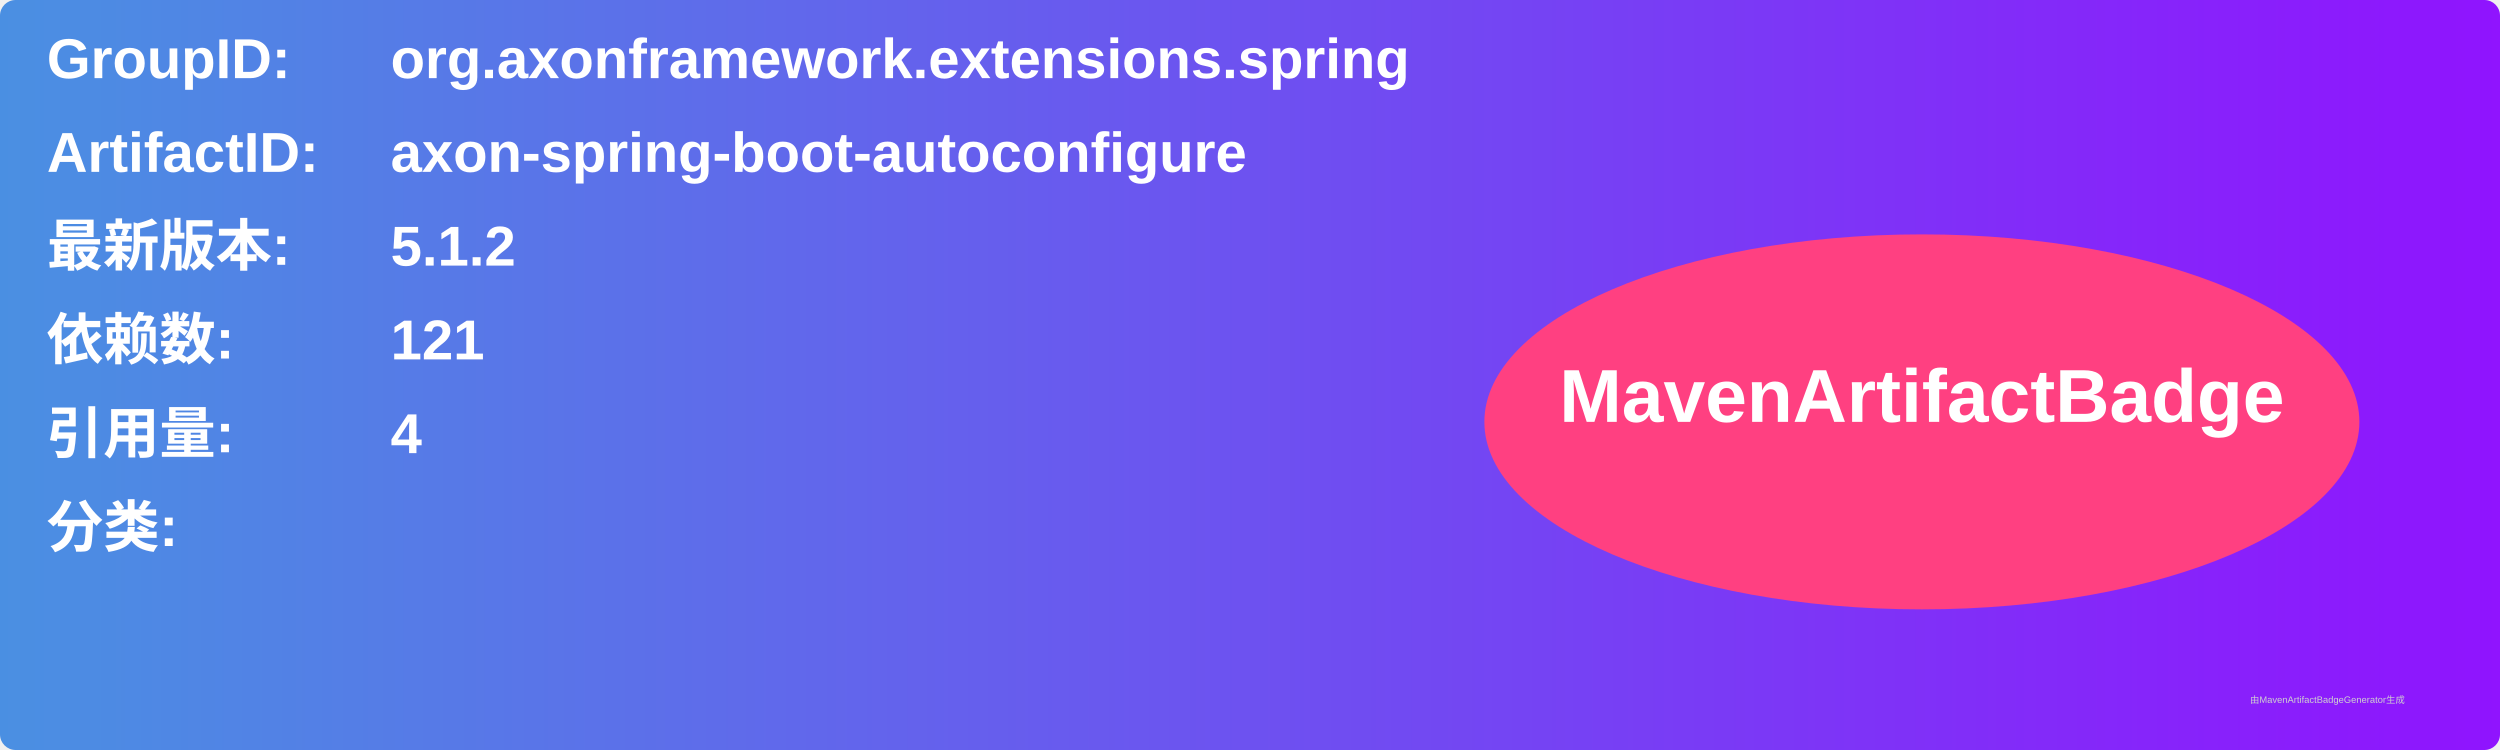
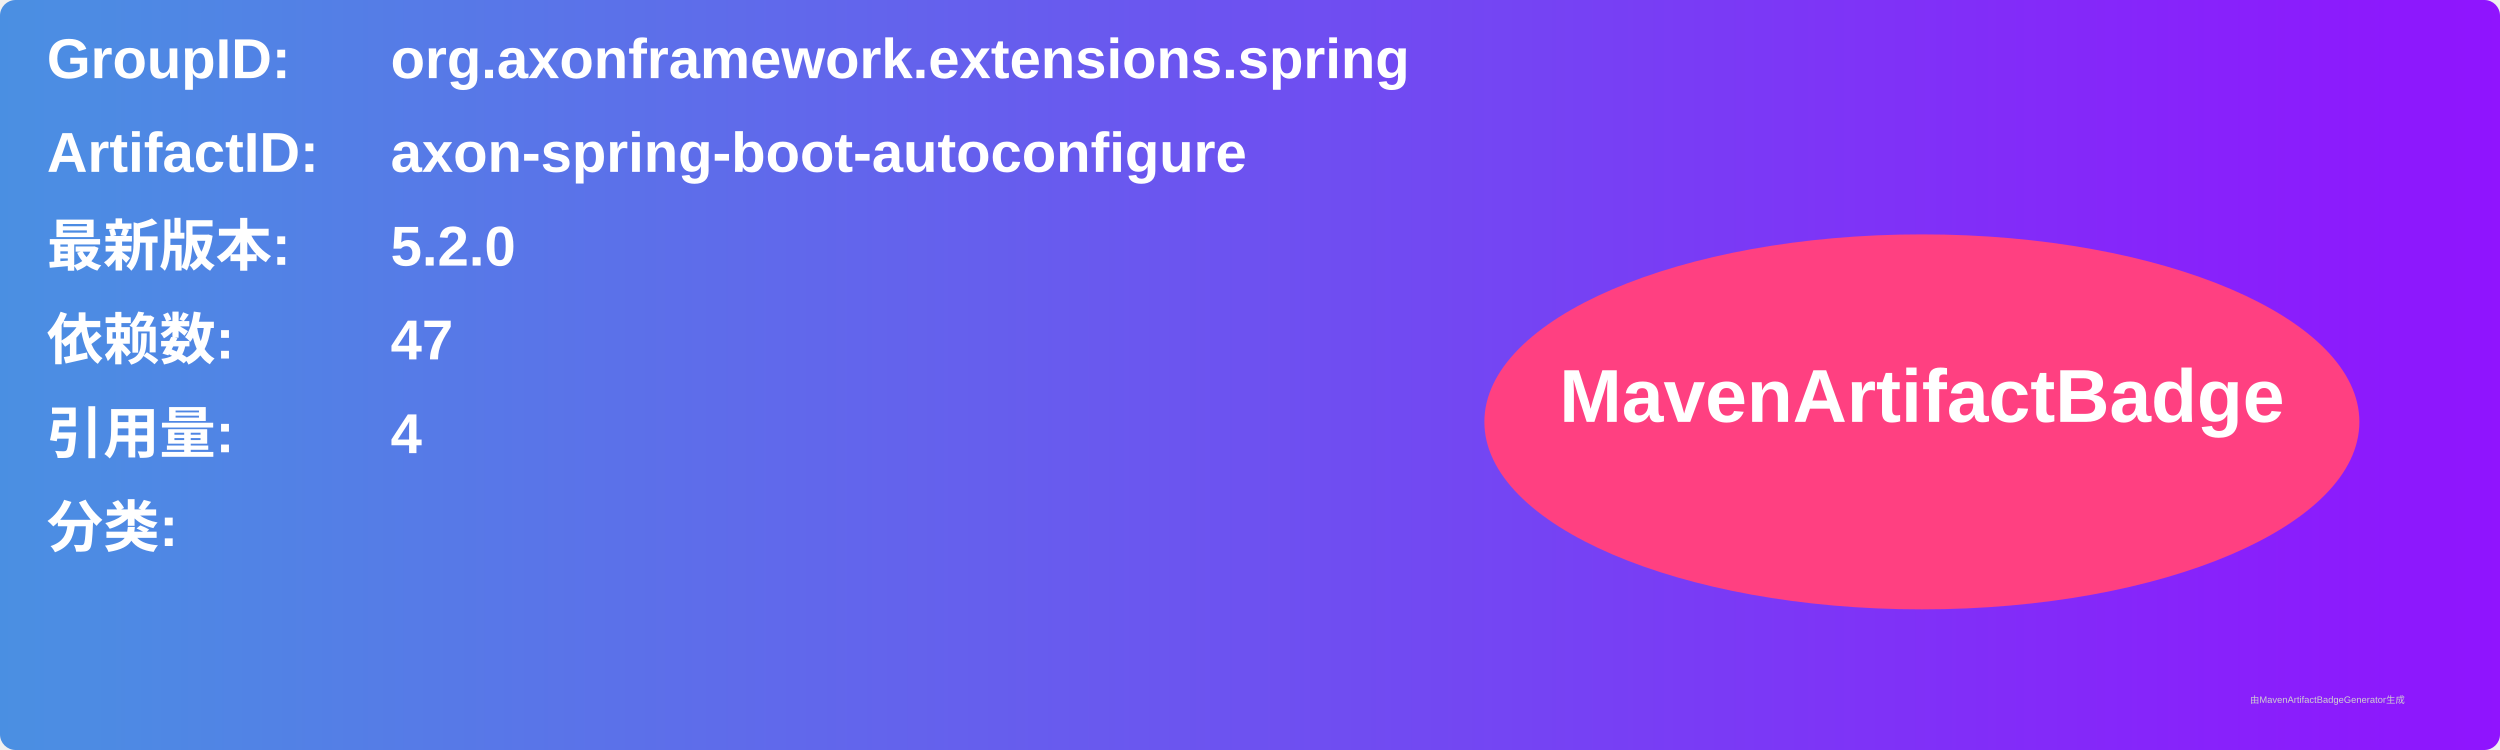
<svg xmlns="http://www.w3.org/2000/svg" width="800" height="240" viewBox="0 0 800 240">
  <linearGradient id="grad" x1="0%" y1="0%" x2="100%" y2="0%">
    <stop offset="0%" stop-color="#4a90e2" />
    <stop offset="100%" stop-color="#9013fe" />
  </linearGradient>
  <rect width="100%" height="100%" rx="5" ry="5" fill="url(#grad)" />
  <g transform="translate(15, 15)">
    <text x="0" y="10" font-family="Arial" font-size="18" fill="white" font-weight="bold" width="260">GroupID:</text>
    <text x="110" y="10" font-family="Arial" font-size="18" fill="white" font-weight="bold" width="460">org.axonframework.extensions.spring</text>
    <text x="0" y="40" font-family="Arial" font-size="18" fill="white" font-weight="bold" width="260">ArtifactID:</text>
    <text x="110" y="40" font-family="Arial" font-size="18" fill="white" font-weight="bold" width="460">axon-spring-boot-autoconfigure</text>
    <text x="0" y="70" font-family="Arial" font-size="18" fill="white" font-weight="bold">最新版本:</text>
    <text x="110" y="70" font-family="Arial" font-size="18" fill="white" font-weight="bold">
-       <tspan font-weight="bold">5.1.2</tspan>
+       <tspan font-weight="bold">5.2.0</tspan>
    </text>
    <text x="0" y="100" font-family="Arial" font-size="18" fill="white" font-weight="bold">依赖数: </text>
    <text x="110" y="100" font-family="Arial" font-size="18" fill="white">
-       <tspan font-weight="bold">121</tspan>
+       <tspan font-weight="bold">47</tspan>
    </text>
    <text x="0" y="130" font-family="Arial" font-size="18" fill="white" font-weight="bold">引用量: </text>
    <text x="110" y="130" font-family="Arial" font-size="18" fill="white">
      <tspan font-weight="bold">4</tspan>
    </text>
    <text x="0" y="160" font-family="Arial" font-size="18" fill="white" font-weight="bold">分类:</text>
    <text x="10" y="190" font-family="Arial" font-size="10" fill="white">
      <tspan font-weight="bold" />
    </text>
    <ellipse cx="600" cy="120" rx="140" ry="60" fill="#ff4081" />
    <text x="600" y="120" text-anchor="middle" font-family="Arial" font-size="24" fill="white" font-weight="bold">MavenArtifactBadge</text>
  </g>
  <text x="720" y="225" font-family="Arial" font-size="3" fill="#d0d0d0">由MavenArtifactBadgeGenerator生成</text>
</svg>
